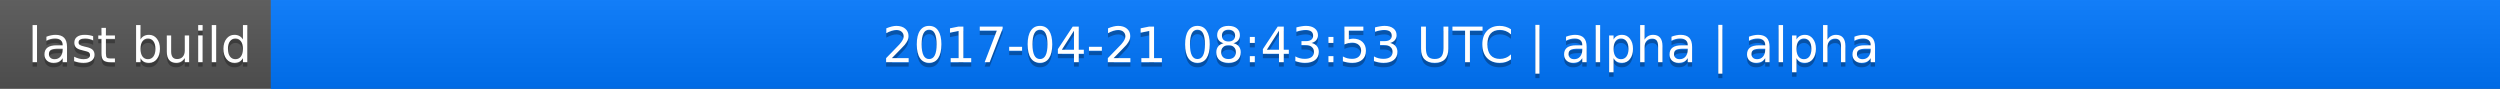
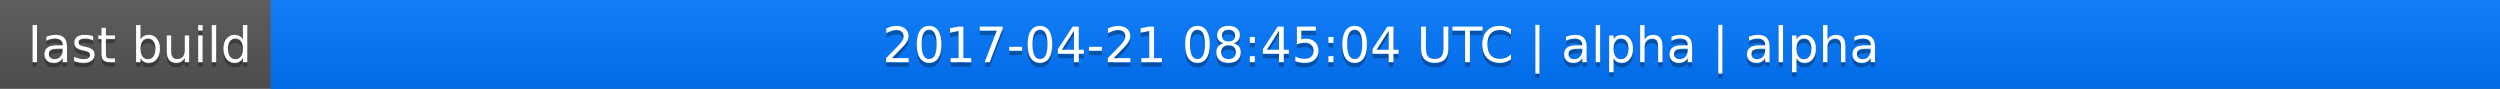
<svg xmlns="http://www.w3.org/2000/svg" width="563" height="20">
  <linearGradient id="a" x2="0" y2="100%">
    <stop offset="0" stop-color="#bbb" stop-opacity=".1" />
    <stop offset="1" stop-opacity=".1" />
  </linearGradient>
  <rect rx="0" width="563" height="20" fill="#555" />
  <rect rx="0" x="61" width="502" height="20" fill="#07f" />
  <path fill="#07f" d="M61 0h4v20h-4z" />
  <rect rx="0" width="563" height="20" fill="url(#a)" />
  <g fill="#fff" text-anchor="middle" font-family="DejaVu Sans,Verdana,Geneva,sans-serif" font-size="11">
    <text x="31.5" y="15" fill="#010101" fill-opacity=".3">last build</text>
    <text x="31.5" y="14">last build</text>
-     <text x="311" y="15" fill="#010101" fill-opacity=".3">2017-04-21 08:43:53 UTC | alpha | alpha</text>
-     <text x="311" y="14">2017-04-21 08:43:53 UTC | alpha | alpha</text>
+     <text x="311" y="15" fill="#010101" fill-opacity=".3">2017-04-21 08:45:04 UTC | alpha | alpha</text>
+     <text x="311" y="14">2017-04-21 08:45:04 UTC | alpha | alpha</text>
  </g>
</svg>
